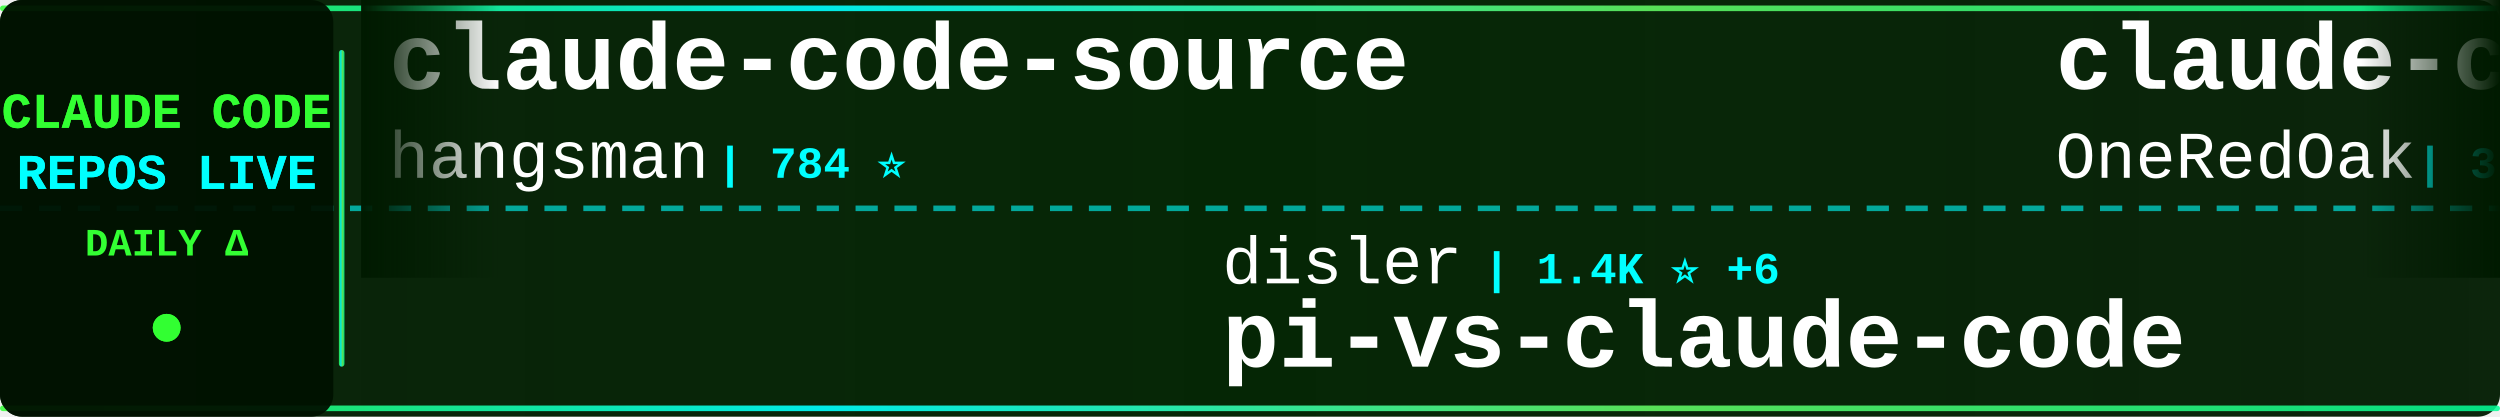
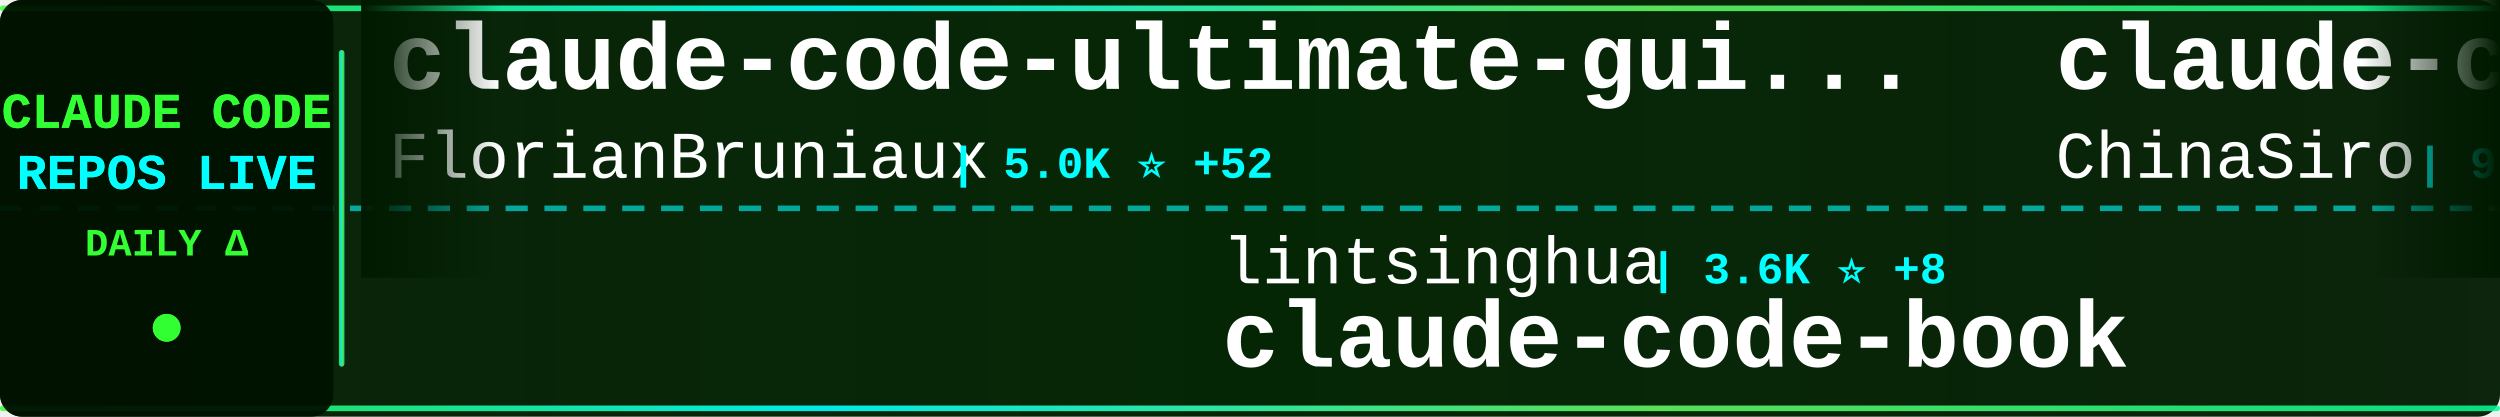
<svg xmlns="http://www.w3.org/2000/svg" width="900" height="150">
  <defs>
    <linearGradient id="tickerBg" x1="0%" y1="0%" x2="100%" y2="0%">
      <stop offset="0%" style="stop-color:#001a00;stop-opacity:0.95" />
      <stop offset="50%" style="stop-color:#002200;stop-opacity:0.98" />
      <stop offset="100%" style="stop-color:#001a00;stop-opacity:0.95" />
    </linearGradient>
    <linearGradient id="borderGrad" x1="0%" y1="0%" x2="100%" y2="0%">
      <stop offset="0%" style="stop-color:#33ff33;stop-opacity:0.85">
        <animate attributeName="stop-opacity" values="0.85;1;0.85" dur="2s" repeatCount="indefinite" />
      </stop>
      <stop offset="33%" style="stop-color:#00ffff;stop-opacity:0.9">
        <animate attributeName="stop-opacity" values="0.9;1;0.9" dur="2.2s" repeatCount="indefinite" />
      </stop>
      <stop offset="66%" style="stop-color:#66ff66;stop-opacity:0.85">
        <animate attributeName="stop-opacity" values="0.85;1;0.85" dur="1.8s" repeatCount="indefinite" />
      </stop>
      <stop offset="100%" style="stop-color:#00ff99;stop-opacity:0.85">
        <animate attributeName="stop-opacity" values="0.85;1;0.85" dur="2s" repeatCount="indefinite" />
      </stop>
    </linearGradient>
    <filter id="textGlow">
      <feGaussianBlur stdDeviation="0.1" result="coloredBlur" />
      <feMerge>
        <feMergeNode in="coloredBlur" />
        <feMergeNode in="SourceGraphic" />
      </feMerge>
    </filter>
    <filter id="metricGlow">
      <feGaussianBlur stdDeviation="0.2" result="coloredBlur" />
      <feMerge>
        <feMergeNode in="coloredBlur" />
        <feMergeNode in="SourceGraphic" />
      </feMerge>
    </filter>
    <linearGradient id="leftFade" x1="0%" y1="0%" x2="100%" y2="0%">
      <stop offset="0%" style="stop-color:#001a00;stop-opacity:1" />
      <stop offset="100%" style="stop-color:#001a00;stop-opacity:0" />
    </linearGradient>
    <linearGradient id="rightFade" x1="0%" y1="0%" x2="100%" y2="0%">
      <stop offset="0%" style="stop-color:#001a00;stop-opacity:0" />
      <stop offset="100%" style="stop-color:#001a00;stop-opacity:1" />
    </linearGradient>
  </defs>
  <rect width="900" height="150" fill="url(#tickerBg)" rx="8" />
  <rect x="0" y="2" width="900" height="2" fill="url(#borderGrad)" rx="1" />
  <rect x="0" y="146" width="900" height="2" fill="url(#borderGrad)" rx="1" />
  <line x1="0" y1="75" x2="900" y2="75" stroke="#00ffff" stroke-width="2" stroke-dasharray="8 6" opacity="0.6" />
  <rect x="0" y="0" width="120" height="150" fill="#001100" opacity="0.95" rx="8" />
  <text x="60" y="46" font-family="'Courier New', monospace" font-size="18" font-weight="bold" fill="#33ff33" text-anchor="middle" filter="url(#textGlow)">
    CLAUDE CODE
  </text>
  <text x="60" y="68" font-family="'Courier New', monospace" font-size="18" font-weight="bold" fill="#00ffff" text-anchor="middle" filter="url(#textGlow)">
    REPOS LIVE
  </text>
  <text x="60" y="92" font-family="'Courier New', monospace" font-size="14" font-weight="bold" fill="#33ff33" text-anchor="middle">
    DAILY Δ
  </text>
  <circle cx="60" cy="118" r="5" fill="#33ff33" filter="url(#metricGlow)">
    <animate attributeName="r" values="4;6;4" dur="1.5s" repeatCount="indefinite" />
    <animate attributeName="opacity" values="0.6;1;0.6" dur="1.5s" repeatCount="indefinite" />
  </circle>
  <rect x="122" y="18" width="2" height="114" fill="url(#borderGrad)" rx="1" />
  <clipPath id="tickerClip">
    <rect x="130" y="0" width="770" height="150" />
  </clipPath>
  <g clip-path="url(#tickerClip)">
    <g id="tickerItems">
      <animateTransform attributeName="transform" attributeType="XML" type="translate" from="0 0" to="-3000 0" dur="54s" repeatCount="indefinite" />
      <g transform="translate(0, 0)">
-         <text x="140" y="32" font-family="'Courier New', monospace" font-size="34" font-weight="bold" fill="#ffffff">claude-code-source</text>
-         <text x="140" y="64" font-family="'Courier New', monospace" font-size="24" font-weight="normal" fill="#ffffff" opacity="1.0">hangsman</text>
-         <text x="258" y="64" font-family="'Courier New', monospace" font-size="16" font-weight="bold" fill="#00ffff"> | 784 ⭐</text>
+         <text x="140" y="32" font-family="'Courier New', monospace" font-size="34" font-weight="bold" fill="#ffffff">claude-code-ultimate-gui...</text>
+         <text x="140" y="64" font-family="'Courier New', monospace" font-size="24" font-weight="normal" fill="#ffffff" opacity="1.0">FlorianBruniaux</text>
+         <text x="342" y="64" font-family="'Courier New', monospace" font-size="16" font-weight="bold" fill="#00ffff"> | 5.0K ⭐ +52</text>
      </g>
      <g transform="translate(300, 0)">
-         <text x="140" y="102" font-family="'Courier New', monospace" font-size="24" font-weight="normal" fill="#ffffff" opacity="1.0">disler</text>
-         <text x="234" y="102" font-family="'Courier New', monospace" font-size="16" font-weight="bold" fill="#00ffff"> | 1.4K ⭐ +6</text>
-         <text x="140" y="132" font-family="'Courier New', monospace" font-size="34" font-weight="bold" fill="#ffffff">pi-vs-claude-code</text>
+         <text x="140" y="102" font-family="'Courier New', monospace" font-size="24" font-weight="normal" fill="#ffffff" opacity="1.0">lintsinghua</text>
+         <text x="294" y="102" font-family="'Courier New', monospace" font-size="16" font-weight="bold" fill="#00ffff"> | 3.6K ⭐ +8</text>
+         <text x="140" y="132" font-family="'Courier New', monospace" font-size="34" font-weight="bold" fill="#ffffff">claude-code-book</text>
      </g>
      <g transform="translate(600, 0)">
-         <text x="140" y="32" font-family="'Courier New', monospace" font-size="34" font-weight="bold" fill="#ffffff">claude-code-workflows</text>
-         <text x="140" y="64" font-family="'Courier New', monospace" font-size="24" font-weight="normal" fill="#ffffff" opacity="1.0">OneRedOak</text>
-         <text x="270" y="64" font-family="'Courier New', monospace" font-size="16" font-weight="bold" fill="#00ffff"> | 3.8K ⭐ +1</text>
+         <text x="140" y="32" font-family="'Courier New', monospace" font-size="34" font-weight="bold" fill="#ffffff">claude-code-sourcemap</text>
+         <text x="140" y="64" font-family="'Courier New', monospace" font-size="24" font-weight="normal" fill="#ffffff" opacity="1.0">ChinaSiro</text>
+         <text x="270" y="64" font-family="'Courier New', monospace" font-size="16" font-weight="bold" fill="#00ffff"> | 9.4K ⭐ +13</text>
      </g>
      <g transform="translate(900, 0)">
-         <text x="140" y="102" font-family="'Courier New', monospace" font-size="24" font-weight="normal" fill="#ffffff" opacity="1.0">anthropics</text>
-         <text x="282" y="102" font-family="'Courier New', monospace" font-size="16" font-weight="bold" fill="#00ffff"> | 870 ⭐ +1</text>
-         <text x="140" y="132" font-family="'Courier New', monospace" font-size="34" font-weight="bold" fill="#ffffff">claude-code-base-action</text>
+         <text x="140" y="102" font-family="'Courier New', monospace" font-size="24" font-weight="normal" fill="#ffffff" opacity="1.0">pengchengneo</text>
+         <text x="306" y="102" font-family="'Courier New', monospace" font-size="16" font-weight="bold" fill="#00ffff"> | 1.5K ⭐ +7</text>
+         <text x="140" y="132" font-family="'Courier New', monospace" font-size="34" font-weight="bold" fill="#ffffff">Claude-Code</text>
      </g>
      <g transform="translate(1200, 0)">
-         <text x="140" y="32" font-family="'Courier New', monospace" font-size="34" font-weight="bold" fill="#ffffff">claude-code-sub-agents</text>
-         <text x="140" y="64" font-family="'Courier New', monospace" font-size="24" font-weight="normal" fill="#ffffff" opacity="1.0">lst97</text>
-         <text x="222" y="64" font-family="'Courier New', monospace" font-size="16" font-weight="bold" fill="#00ffff"> | 1.6K ⭐ +1</text>
+         <text x="140" y="32" font-family="'Courier New', monospace" font-size="34" font-weight="bold" fill="#ffffff">andrej-karpathy-skills</text>
+         <text x="140" y="64" font-family="'Courier New', monospace" font-size="24" font-weight="normal" fill="#ffffff" opacity="1.0">multica-ai</text>
+         <text x="282" y="64" font-family="'Courier New', monospace" font-size="16" font-weight="bold" fill="#00ffff"> | 174.0K ⭐ +707</text>
      </g>
      <g transform="translate(1500, 0)">
-         <text x="140" y="102" font-family="'Courier New', monospace" font-size="24" font-weight="normal" fill="#ffffff" opacity="1.0">oboard</text>
-         <text x="234" y="102" font-family="'Courier New', monospace" font-size="16" font-weight="bold" fill="#00ffff"> | 3.2K ⭐ +1</text>
-         <text x="140" y="132" font-family="'Courier New', monospace" font-size="34" font-weight="bold" fill="#ffffff">claude-code-rev</text>
+         <text x="140" y="102" font-family="'Courier New', monospace" font-size="24" font-weight="normal" fill="#ffffff" opacity="1.0">darcyegb</text>
+         <text x="258" y="102" font-family="'Courier New', monospace" font-size="16" font-weight="bold" fill="#00ffff"> | 720 ⭐ +3</text>
+         <text x="140" y="132" font-family="'Courier New', monospace" font-size="34" font-weight="bold" fill="#ffffff">ClaudeCodeAgents</text>
      </g>
      <g transform="translate(1800, 0)">
-         <text x="140" y="32" font-family="'Courier New', monospace" font-size="34" font-weight="bold" fill="#ffffff">claude-code-book</text>
-         <text x="140" y="64" font-family="'Courier New', monospace" font-size="24" font-weight="normal" fill="#ffffff" opacity="1.0">lintsinghua</text>
-         <text x="294" y="64" font-family="'Courier New', monospace" font-size="16" font-weight="bold" fill="#00ffff"> | 3.6K ⭐ +10</text>
+         <text x="140" y="32" font-family="'Courier New', monospace" font-size="34" font-weight="bold" fill="#ffffff">claude-code-security-rev...</text>
+         <text x="140" y="64" font-family="'Courier New', monospace" font-size="24" font-weight="normal" fill="#ffffff" opacity="1.0">anthropics</text>
+         <text x="282" y="64" font-family="'Courier New', monospace" font-size="16" font-weight="bold" fill="#00ffff"> | 5.2K ⭐ +11</text>
      </g>
      <g transform="translate(2100, 0)">
-         <text x="140" y="102" font-family="'Courier New', monospace" font-size="24" font-weight="normal" fill="#ffffff" opacity="1.0">Pimzino</text>
-         <text x="246" y="102" font-family="'Courier New', monospace" font-size="16" font-weight="bold" fill="#00ffff"> | 3.8K ⭐</text>
-         <text x="140" y="132" font-family="'Courier New', monospace" font-size="34" font-weight="bold" fill="#ffffff">claude-code-spec-workflo...</text>
+         <text x="140" y="102" font-family="'Courier New', monospace" font-size="24" font-weight="normal" fill="#ffffff" opacity="1.0">Windy3f3f3f3f</text>
+         <text x="318" y="102" font-family="'Courier New', monospace" font-size="16" font-weight="bold" fill="#00ffff"> | 1.4K ⭐ +6</text>
+         <text x="140" y="132" font-family="'Courier New', monospace" font-size="34" font-weight="bold" fill="#ffffff">claude-code-from-scratch</text>
      </g>
      <g transform="translate(2400, 0)">
-         <text x="140" y="32" font-family="'Courier New', monospace" font-size="34" font-weight="bold" fill="#ffffff">ClaudeCode</text>
-         <text x="140" y="64" font-family="'Courier New', monospace" font-size="24" font-weight="normal" fill="#ffffff" opacity="1.0">guanshan</text>
-         <text x="258" y="64" font-family="'Courier New', monospace" font-size="16" font-weight="bold" fill="#00ffff"> | 60 ⭐</text>
+         <text x="140" y="32" font-family="'Courier New', monospace" font-size="34" font-weight="bold" fill="#ffffff">awesome-claude-code</text>
+         <text x="140" y="64" font-family="'Courier New', monospace" font-size="24" font-weight="normal" fill="#ffffff" opacity="1.0">jqueryscript</text>
+         <text x="306" y="64" font-family="'Courier New', monospace" font-size="16" font-weight="bold" fill="#00ffff"> | 420 ⭐ +1</text>
      </g>
      <g transform="translate(2700, 0)">
-         <text x="140" y="102" font-family="'Courier New', monospace" font-size="24" font-weight="normal" fill="#ffffff" opacity="1.0">Piebald-AI</text>
-         <text x="282" y="102" font-family="'Courier New', monospace" font-size="16" font-weight="bold" fill="#00ffff"> | 11.0K ⭐ +38</text>
-         <text x="140" y="132" font-family="'Courier New', monospace" font-size="34" font-weight="bold" fill="#ffffff">claude-code-system-promp...</text>
+         <text x="140" y="102" font-family="'Courier New', monospace" font-size="24" font-weight="normal" fill="#ffffff" opacity="1.0">zebbern</text>
+         <text x="246" y="102" font-family="'Courier New', monospace" font-size="16" font-weight="bold" fill="#00ffff"> | 4.3K ⭐ +7</text>
+         <text x="140" y="132" font-family="'Courier New', monospace" font-size="34" font-weight="bold" fill="#ffffff">claude-code-guide</text>
      </g>
      <g transform="translate(3000, 0)">
-         <text x="140" y="32" font-family="'Courier New', monospace" font-size="34" font-weight="bold" fill="#ffffff">claude-code-source</text>
-         <text x="140" y="64" font-family="'Courier New', monospace" font-size="24" font-weight="normal" fill="#ffffff" opacity="1.0">hangsman</text>
-         <text x="258" y="64" font-family="'Courier New', monospace" font-size="16" font-weight="bold" fill="#00ffff"> | 784 ⭐</text>
+         <text x="140" y="32" font-family="'Courier New', monospace" font-size="34" font-weight="bold" fill="#ffffff">claude-code-ultimate-gui...</text>
+         <text x="140" y="64" font-family="'Courier New', monospace" font-size="24" font-weight="normal" fill="#ffffff" opacity="1.0">FlorianBruniaux</text>
+         <text x="342" y="64" font-family="'Courier New', monospace" font-size="16" font-weight="bold" fill="#00ffff"> | 5.0K ⭐ +52</text>
      </g>
      <g transform="translate(3300, 0)">
-         <text x="140" y="102" font-family="'Courier New', monospace" font-size="24" font-weight="normal" fill="#ffffff" opacity="1.0">disler</text>
-         <text x="234" y="102" font-family="'Courier New', monospace" font-size="16" font-weight="bold" fill="#00ffff"> | 1.4K ⭐ +6</text>
-         <text x="140" y="132" font-family="'Courier New', monospace" font-size="34" font-weight="bold" fill="#ffffff">pi-vs-claude-code</text>
+         <text x="140" y="102" font-family="'Courier New', monospace" font-size="24" font-weight="normal" fill="#ffffff" opacity="1.0">lintsinghua</text>
+         <text x="294" y="102" font-family="'Courier New', monospace" font-size="16" font-weight="bold" fill="#00ffff"> | 3.6K ⭐ +8</text>
+         <text x="140" y="132" font-family="'Courier New', monospace" font-size="34" font-weight="bold" fill="#ffffff">claude-code-book</text>
      </g>
      <g transform="translate(3600, 0)">
-         <text x="140" y="32" font-family="'Courier New', monospace" font-size="34" font-weight="bold" fill="#ffffff">claude-code-workflows</text>
-         <text x="140" y="64" font-family="'Courier New', monospace" font-size="24" font-weight="normal" fill="#ffffff" opacity="1.0">OneRedOak</text>
-         <text x="270" y="64" font-family="'Courier New', monospace" font-size="16" font-weight="bold" fill="#00ffff"> | 3.8K ⭐ +1</text>
+         <text x="140" y="32" font-family="'Courier New', monospace" font-size="34" font-weight="bold" fill="#ffffff">claude-code-sourcemap</text>
+         <text x="140" y="64" font-family="'Courier New', monospace" font-size="24" font-weight="normal" fill="#ffffff" opacity="1.0">ChinaSiro</text>
+         <text x="270" y="64" font-family="'Courier New', monospace" font-size="16" font-weight="bold" fill="#00ffff"> | 9.4K ⭐ +13</text>
      </g>
      <g transform="translate(3900, 0)">
-         <text x="140" y="102" font-family="'Courier New', monospace" font-size="24" font-weight="normal" fill="#ffffff" opacity="1.0">anthropics</text>
-         <text x="282" y="102" font-family="'Courier New', monospace" font-size="16" font-weight="bold" fill="#00ffff"> | 870 ⭐ +1</text>
-         <text x="140" y="132" font-family="'Courier New', monospace" font-size="34" font-weight="bold" fill="#ffffff">claude-code-base-action</text>
+         <text x="140" y="102" font-family="'Courier New', monospace" font-size="24" font-weight="normal" fill="#ffffff" opacity="1.0">pengchengneo</text>
+         <text x="306" y="102" font-family="'Courier New', monospace" font-size="16" font-weight="bold" fill="#00ffff"> | 1.5K ⭐ +7</text>
+         <text x="140" y="132" font-family="'Courier New', monospace" font-size="34" font-weight="bold" fill="#ffffff">Claude-Code</text>
      </g>
    </g>
  </g>
  <rect x="130" y="0" width="50" height="100" fill="url(#leftFade)" />
  <rect x="850" y="0" width="50" height="100" fill="url(#rightFade)" />
</svg>
